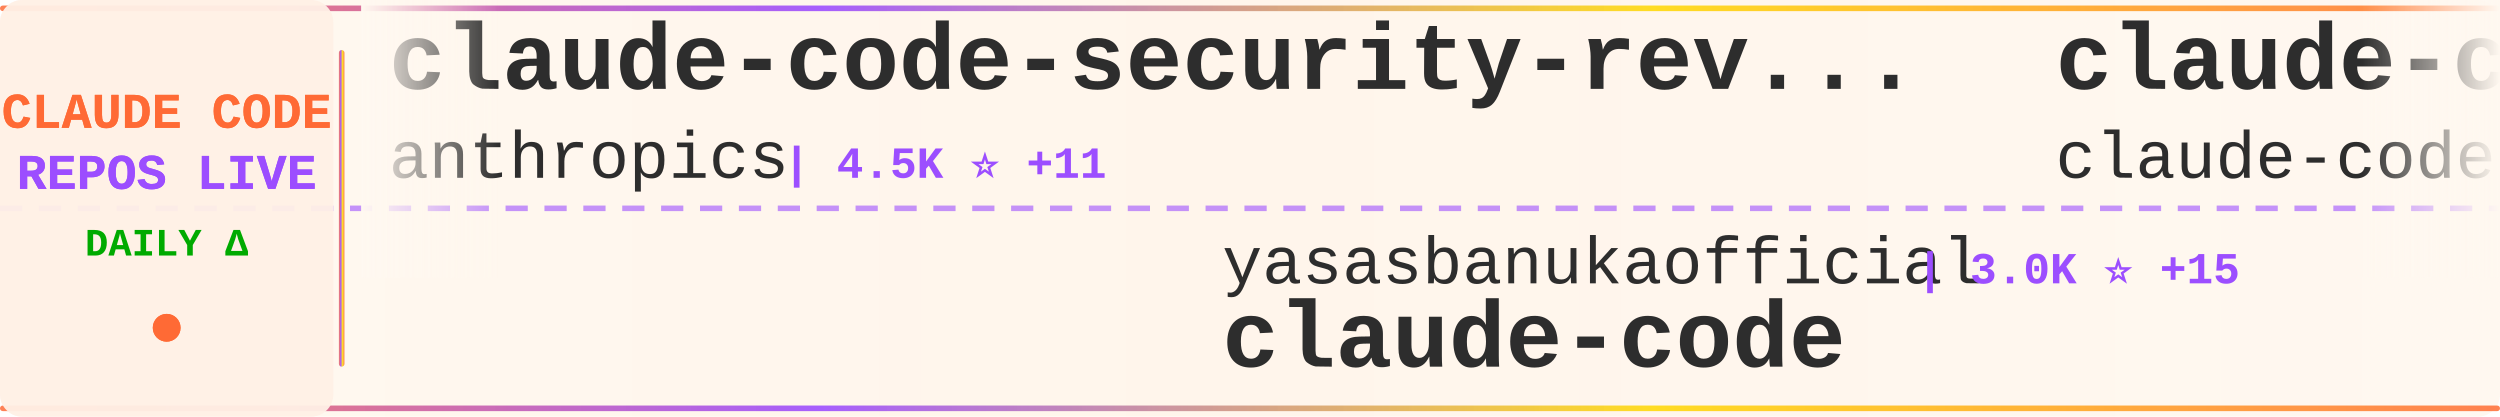
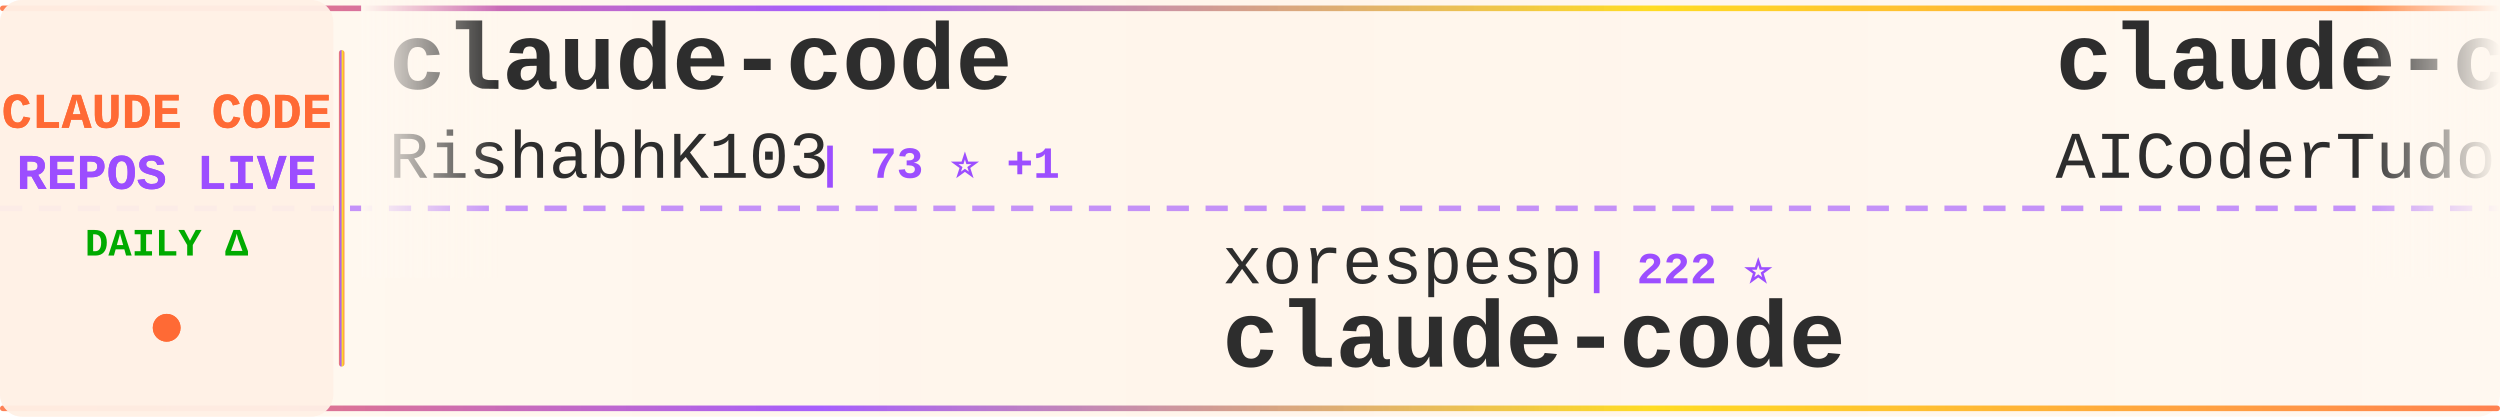
<svg xmlns="http://www.w3.org/2000/svg" width="900" height="150">
  <defs>
    <linearGradient id="tickerBg" x1="0%" y1="0%" x2="100%" y2="0%">
      <stop offset="0%" style="stop-color:#fff8f0;stop-opacity:0.98" />
      <stop offset="50%" style="stop-color:#fff5eb;stop-opacity:1" />
      <stop offset="100%" style="stop-color:#fff8f0;stop-opacity:0.98" />
    </linearGradient>
    <linearGradient id="borderGrad" x1="0%" y1="0%" x2="100%" y2="0%">
      <stop offset="0%" style="stop-color:#FF6B35;stop-opacity:0.85">
        <animate attributeName="stop-opacity" values="0.85;1;0.85" dur="2s" repeatCount="indefinite" />
      </stop>
      <stop offset="33%" style="stop-color:#9C4EFF;stop-opacity:0.9">
        <animate attributeName="stop-opacity" values="0.9;1;0.9" dur="2.2s" repeatCount="indefinite" />
      </stop>
      <stop offset="66%" style="stop-color:#FFD700;stop-opacity:0.85">
        <animate attributeName="stop-opacity" values="0.85;1;0.85" dur="1.8s" repeatCount="indefinite" />
      </stop>
      <stop offset="100%" style="stop-color:#FF6B35;stop-opacity:0.85">
        <animate attributeName="stop-opacity" values="0.85;1;0.85" dur="2s" repeatCount="indefinite" />
      </stop>
    </linearGradient>
    <filter id="textGlow">
      <feGaussianBlur stdDeviation="0.15" result="coloredBlur" />
      <feMerge>
        <feMergeNode in="coloredBlur" />
        <feMergeNode in="SourceGraphic" />
      </feMerge>
    </filter>
    <filter id="metricGlow">
      <feGaussianBlur stdDeviation="0.2" result="coloredBlur" />
      <feMerge>
        <feMergeNode in="coloredBlur" />
        <feMergeNode in="SourceGraphic" />
      </feMerge>
    </filter>
    <linearGradient id="leftFade" x1="0%" y1="0%" x2="100%" y2="0%">
      <stop offset="0%" style="stop-color:#fff8f0;stop-opacity:1" />
      <stop offset="100%" style="stop-color:#fff8f0;stop-opacity:0" />
    </linearGradient>
    <linearGradient id="rightFade" x1="0%" y1="0%" x2="100%" y2="0%">
      <stop offset="0%" style="stop-color:#fff8f0;stop-opacity:0" />
      <stop offset="100%" style="stop-color:#fff8f0;stop-opacity:1" />
    </linearGradient>
  </defs>
  <rect width="900" height="150" fill="url(#tickerBg)" rx="8" />
  <rect x="0" y="2" width="900" height="2" fill="url(#borderGrad)" rx="1" />
  <rect x="0" y="146" width="900" height="2" fill="url(#borderGrad)" rx="1" />
  <line x1="0" y1="75" x2="900" y2="75" stroke="#9C4EFF" stroke-width="2" stroke-dasharray="8 6" opacity="0.6" />
  <rect x="0" y="0" width="120" height="150" fill="#fff0e6" opacity="0.95" rx="8" />
  <text x="60" y="46" font-family="'Courier New', monospace" font-size="18" font-weight="bold" fill="#FF6B35" text-anchor="middle" filter="url(#textGlow)">
    CLAUDE CODE
  </text>
  <text x="60" y="68" font-family="'Courier New', monospace" font-size="18" font-weight="bold" fill="#9C4EFF" text-anchor="middle" filter="url(#textGlow)">
    REPOS LIVE
  </text>
  <text x="60" y="92" font-family="'Courier New', monospace" font-size="14" font-weight="bold" fill="#00aa00" text-anchor="middle">
    DAILY Δ
  </text>
  <circle cx="60" cy="118" r="5" fill="#FF6B35" filter="url(#metricGlow)">
    <animate attributeName="r" values="4;6;4" dur="1.5s" repeatCount="indefinite" />
    <animate attributeName="opacity" values="0.6;1;0.6" dur="1.5s" repeatCount="indefinite" />
  </circle>
  <rect x="122" y="18" width="2" height="114" fill="url(#borderGrad)" rx="1" />
  <clipPath id="tickerClip">
    <rect x="130" y="0" width="770" height="150" />
  </clipPath>
  <g clip-path="url(#tickerClip)">
    <g id="tickerItems">
      <animateTransform attributeName="transform" attributeType="XML" type="translate" from="0 0" to="-3000 0" dur="54s" repeatCount="indefinite" />
      <g transform="translate(0, 0)">
-         <text x="140" y="32" font-family="'Courier New', monospace" font-size="34" font-weight="bold" fill="#2d2d2d">claude-code-security-rev...</text>
-         <text x="140" y="64" font-family="'Courier New', monospace" font-size="24" font-weight="normal" fill="#2d2d2d" opacity="1.0">anthropics</text>
-         <text x="282" y="64" font-family="'Courier New', monospace" font-size="16" font-weight="bold" fill="#9C4EFF"> | 4.5K ⭐ +11</text>
+         <text x="140" y="32" font-family="'Courier New', monospace" font-size="34" font-weight="bold" fill="#2d2d2d">claude-code</text>
+         <text x="140" y="64" font-family="'Courier New', monospace" font-size="24" font-weight="normal" fill="#2d2d2d" opacity="1.0">RishabhK103</text>
+         <text x="294" y="64" font-family="'Courier New', monospace" font-size="16" font-weight="bold" fill="#9C4EFF"> | 73 ⭐ +1</text>
      </g>
      <g transform="translate(300, 0)">
-         <text x="140" y="102" font-family="'Courier New', monospace" font-size="24" font-weight="normal" fill="#2d2d2d" opacity="1.0">yasasbanukaofficial</text>
-         <text x="390" y="102" font-family="'Courier New', monospace" font-size="16" font-weight="bold" fill="#9C4EFF"> | 3.0K ⭐ +15</text>
+         <text x="140" y="102" font-family="'Courier New', monospace" font-size="24" font-weight="normal" fill="#2d2d2d" opacity="1.0">xorespesp</text>
+         <text x="270" y="102" font-family="'Courier New', monospace" font-size="16" font-weight="bold" fill="#9C4EFF"> | 222 ⭐</text>
        <text x="140" y="132" font-family="'Courier New', monospace" font-size="34" font-weight="bold" fill="#2d2d2d">claude-code</text>
      </g>
      <g transform="translate(600, 0)">
-         <text x="140" y="32" font-family="'Courier New', monospace" font-size="34" font-weight="bold" fill="#2d2d2d">claude-code</text>
-         <text x="140" y="64" font-family="'Courier New', monospace" font-size="24" font-weight="normal" fill="#2d2d2d" opacity="1.0">claude-code-best</text>
-         <text x="354" y="64" font-family="'Courier New', monospace" font-size="16" font-weight="bold" fill="#9C4EFF"> | 17.5K ⭐ +41</text>
+         <text x="140" y="32" font-family="'Courier New', monospace" font-size="34" font-weight="bold" fill="#2d2d2d">claude-code-tudou</text>
+         <text x="140" y="64" font-family="'Courier New', monospace" font-size="24" font-weight="normal" fill="#2d2d2d" opacity="1.0">AICoderTudou</text>
+         <text x="306" y="64" font-family="'Courier New', monospace" font-size="16" font-weight="bold" fill="#9C4EFF"> | 497 ⭐</text>
      </g>
      <g transform="translate(900, 0)">
-         <text x="140" y="102" font-family="'Courier New', monospace" font-size="24" font-weight="normal" fill="#2d2d2d" opacity="1.0">fazxes</text>
-         <text x="234" y="102" font-family="'Courier New', monospace" font-size="16" font-weight="bold" fill="#9C4EFF"> | 212 ⭐</text>
-         <text x="140" y="132" font-family="'Courier New', monospace" font-size="34" font-weight="bold" fill="#2d2d2d">Claude-code</text>
+         <text x="140" y="102" font-family="'Courier New', monospace" font-size="24" font-weight="normal" fill="#2d2d2d" opacity="1.0">affaan-m</text>
+         <text x="258" y="102" font-family="'Courier New', monospace" font-size="16" font-weight="bold" fill="#9C4EFF"> | 173.2K ⭐ +647</text>
+         <text x="140" y="132" font-family="'Courier New', monospace" font-size="34" font-weight="bold" fill="#2d2d2d">everything-claude-code</text>
      </g>
      <g transform="translate(1200, 0)">
-         <text x="140" y="32" font-family="'Courier New', monospace" font-size="34" font-weight="bold" fill="#2d2d2d">claude_code_src</text>
-         <text x="140" y="64" font-family="'Courier New', monospace" font-size="24" font-weight="normal" fill="#2d2d2d" opacity="1.0">ponponon</text>
-         <text x="258" y="64" font-family="'Courier New', monospace" font-size="16" font-weight="bold" fill="#9C4EFF"> | 2.2K ⭐ +3</text>
+         <text x="140" y="32" font-family="'Courier New', monospace" font-size="34" font-weight="bold" fill="#2d2d2d">claude-code-infrastructu...</text>
+         <text x="140" y="64" font-family="'Courier New', monospace" font-size="24" font-weight="normal" fill="#2d2d2d" opacity="1.0">diet103</text>
+         <text x="246" y="64" font-family="'Courier New', monospace" font-size="16" font-weight="bold" fill="#9C4EFF"> | 9.6K ⭐ +4</text>
      </g>
      <g transform="translate(1500, 0)">
-         <text x="140" y="102" font-family="'Courier New', monospace" font-size="24" font-weight="normal" fill="#2d2d2d" opacity="1.0">anthropics</text>
-         <text x="282" y="102" font-family="'Courier New', monospace" font-size="16" font-weight="bold" fill="#9C4EFF"> | 7.4K ⭐ +13</text>
-         <text x="140" y="132" font-family="'Courier New', monospace" font-size="34" font-weight="bold" fill="#2d2d2d">claude-code-action</text>
+         <text x="140" y="102" font-family="'Courier New', monospace" font-size="24" font-weight="normal" fill="#2d2d2d" opacity="1.0">alex000kim</text>
+         <text x="282" y="102" font-family="'Courier New', monospace" font-size="16" font-weight="bold" fill="#9C4EFF"> | 222 ⭐</text>
+         <text x="140" y="132" font-family="'Courier New', monospace" font-size="34" font-weight="bold" fill="#2d2d2d">claude-code</text>
      </g>
      <g transform="translate(1800, 0)">
-         <text x="140" y="32" font-family="'Courier New', monospace" font-size="34" font-weight="bold" fill="#2d2d2d">claude-code-workflows</text>
-         <text x="140" y="64" font-family="'Courier New', monospace" font-size="24" font-weight="normal" fill="#2d2d2d" opacity="1.0">OneRedOak</text>
-         <text x="270" y="64" font-family="'Courier New', monospace" font-size="16" font-weight="bold" fill="#9C4EFF"> | 3.8K ⭐ +3</text>
+         <text x="140" y="32" font-family="'Courier New', monospace" font-size="34" font-weight="bold" fill="#2d2d2d">ClaudeCode</text>
+         <text x="140" y="64" font-family="'Courier New', monospace" font-size="24" font-weight="normal" fill="#2d2d2d" opacity="1.0">guanshan</text>
+         <text x="258" y="64" font-family="'Courier New', monospace" font-size="16" font-weight="bold" fill="#9C4EFF"> | 57 ⭐</text>
      </g>
      <g transform="translate(2100, 0)">
-         <text x="140" y="102" font-family="'Courier New', monospace" font-size="24" font-weight="normal" fill="#2d2d2d" opacity="1.0">router-for-me</text>
-         <text x="318" y="102" font-family="'Courier New', monospace" font-size="16" font-weight="bold" fill="#9C4EFF"> | 30.5K ⭐ +144</text>
-         <text x="140" y="132" font-family="'Courier New', monospace" font-size="34" font-weight="bold" fill="#2d2d2d">CLIProxyAPI</text>
+         <text x="140" y="102" font-family="'Courier New', monospace" font-size="24" font-weight="normal" fill="#2d2d2d" opacity="1.0">luyao618</text>
+         <text x="258" y="102" font-family="'Courier New', monospace" font-size="16" font-weight="bold" fill="#9C4EFF"> | 1.3K ⭐</text>
+         <text x="140" y="132" font-family="'Courier New', monospace" font-size="34" font-weight="bold" fill="#2d2d2d">Claude-Code-Source-Study</text>
      </g>
      <g transform="translate(2400, 0)">
-         <text x="140" y="32" font-family="'Courier New', monospace" font-size="34" font-weight="bold" fill="#2d2d2d">claude-code-reverse</text>
-         <text x="140" y="64" font-family="'Courier New', monospace" font-size="24" font-weight="normal" fill="#2d2d2d" opacity="1.0">Yuyz0112</text>
-         <text x="258" y="64" font-family="'Courier New', monospace" font-size="16" font-weight="bold" fill="#9C4EFF"> | 2.4K ⭐</text>
+         <text x="140" y="32" font-family="'Courier New', monospace" font-size="34" font-weight="bold" fill="#2d2d2d">claude-code-rev</text>
+         <text x="140" y="64" font-family="'Courier New', monospace" font-size="24" font-weight="normal" fill="#2d2d2d" opacity="1.0">oboard</text>
+         <text x="234" y="64" font-family="'Courier New', monospace" font-size="16" font-weight="bold" fill="#9C4EFF"> | 3.1K ⭐ +4</text>
      </g>
      <g transform="translate(2700, 0)">
-         <text x="140" y="102" font-family="'Courier New', monospace" font-size="24" font-weight="normal" fill="#2d2d2d" opacity="1.0">lintsinghua</text>
-         <text x="294" y="102" font-family="'Courier New', monospace" font-size="16" font-weight="bold" fill="#9C4EFF"> | 3.1K ⭐ +9</text>
-         <text x="140" y="132" font-family="'Courier New', monospace" font-size="34" font-weight="bold" fill="#2d2d2d">claude-code-book</text>
+         <text x="140" y="102" font-family="'Courier New', monospace" font-size="24" font-weight="normal" fill="#2d2d2d" opacity="1.0">wanshuiyin</text>
+         <text x="282" y="102" font-family="'Courier New', monospace" font-size="16" font-weight="bold" fill="#9C4EFF"> | 8.0K ⭐ +46</text>
+         <text x="140" y="132" font-family="'Courier New', monospace" font-size="34" font-weight="bold" fill="#2d2d2d">Auto-claude-code-researc...</text>
      </g>
      <g transform="translate(3000, 0)">
-         <text x="140" y="32" font-family="'Courier New', monospace" font-size="34" font-weight="bold" fill="#2d2d2d">claude-code-security-rev...</text>
-         <text x="140" y="64" font-family="'Courier New', monospace" font-size="24" font-weight="normal" fill="#2d2d2d" opacity="1.0">anthropics</text>
-         <text x="282" y="64" font-family="'Courier New', monospace" font-size="16" font-weight="bold" fill="#9C4EFF"> | 4.5K ⭐ +11</text>
+         <text x="140" y="32" font-family="'Courier New', monospace" font-size="34" font-weight="bold" fill="#2d2d2d">claude-code</text>
+         <text x="140" y="64" font-family="'Courier New', monospace" font-size="24" font-weight="normal" fill="#2d2d2d" opacity="1.0">RishabhK103</text>
+         <text x="294" y="64" font-family="'Courier New', monospace" font-size="16" font-weight="bold" fill="#9C4EFF"> | 73 ⭐ +1</text>
      </g>
      <g transform="translate(3300, 0)">
-         <text x="140" y="102" font-family="'Courier New', monospace" font-size="24" font-weight="normal" fill="#2d2d2d" opacity="1.0">yasasbanukaofficial</text>
-         <text x="390" y="102" font-family="'Courier New', monospace" font-size="16" font-weight="bold" fill="#9C4EFF"> | 3.0K ⭐ +15</text>
+         <text x="140" y="102" font-family="'Courier New', monospace" font-size="24" font-weight="normal" fill="#2d2d2d" opacity="1.0">xorespesp</text>
+         <text x="270" y="102" font-family="'Courier New', monospace" font-size="16" font-weight="bold" fill="#9C4EFF"> | 222 ⭐</text>
        <text x="140" y="132" font-family="'Courier New', monospace" font-size="34" font-weight="bold" fill="#2d2d2d">claude-code</text>
      </g>
      <g transform="translate(3600, 0)">
-         <text x="140" y="32" font-family="'Courier New', monospace" font-size="34" font-weight="bold" fill="#2d2d2d">claude-code</text>
-         <text x="140" y="64" font-family="'Courier New', monospace" font-size="24" font-weight="normal" fill="#2d2d2d" opacity="1.0">claude-code-best</text>
-         <text x="354" y="64" font-family="'Courier New', monospace" font-size="16" font-weight="bold" fill="#9C4EFF"> | 17.5K ⭐ +41</text>
+         <text x="140" y="32" font-family="'Courier New', monospace" font-size="34" font-weight="bold" fill="#2d2d2d">claude-code-tudou</text>
+         <text x="140" y="64" font-family="'Courier New', monospace" font-size="24" font-weight="normal" fill="#2d2d2d" opacity="1.0">AICoderTudou</text>
+         <text x="306" y="64" font-family="'Courier New', monospace" font-size="16" font-weight="bold" fill="#9C4EFF"> | 497 ⭐</text>
      </g>
      <g transform="translate(3900, 0)">
-         <text x="140" y="102" font-family="'Courier New', monospace" font-size="24" font-weight="normal" fill="#2d2d2d" opacity="1.0">fazxes</text>
-         <text x="234" y="102" font-family="'Courier New', monospace" font-size="16" font-weight="bold" fill="#9C4EFF"> | 212 ⭐</text>
-         <text x="140" y="132" font-family="'Courier New', monospace" font-size="34" font-weight="bold" fill="#2d2d2d">Claude-code</text>
+         <text x="140" y="102" font-family="'Courier New', monospace" font-size="24" font-weight="normal" fill="#2d2d2d" opacity="1.0">affaan-m</text>
+         <text x="258" y="102" font-family="'Courier New', monospace" font-size="16" font-weight="bold" fill="#9C4EFF"> | 173.2K ⭐ +647</text>
+         <text x="140" y="132" font-family="'Courier New', monospace" font-size="34" font-weight="bold" fill="#2d2d2d">everything-claude-code</text>
      </g>
    </g>
  </g>
  <rect x="130" y="0" width="50" height="100" fill="url(#leftFade)" />
  <rect x="850" y="0" width="50" height="100" fill="url(#rightFade)" />
</svg>
